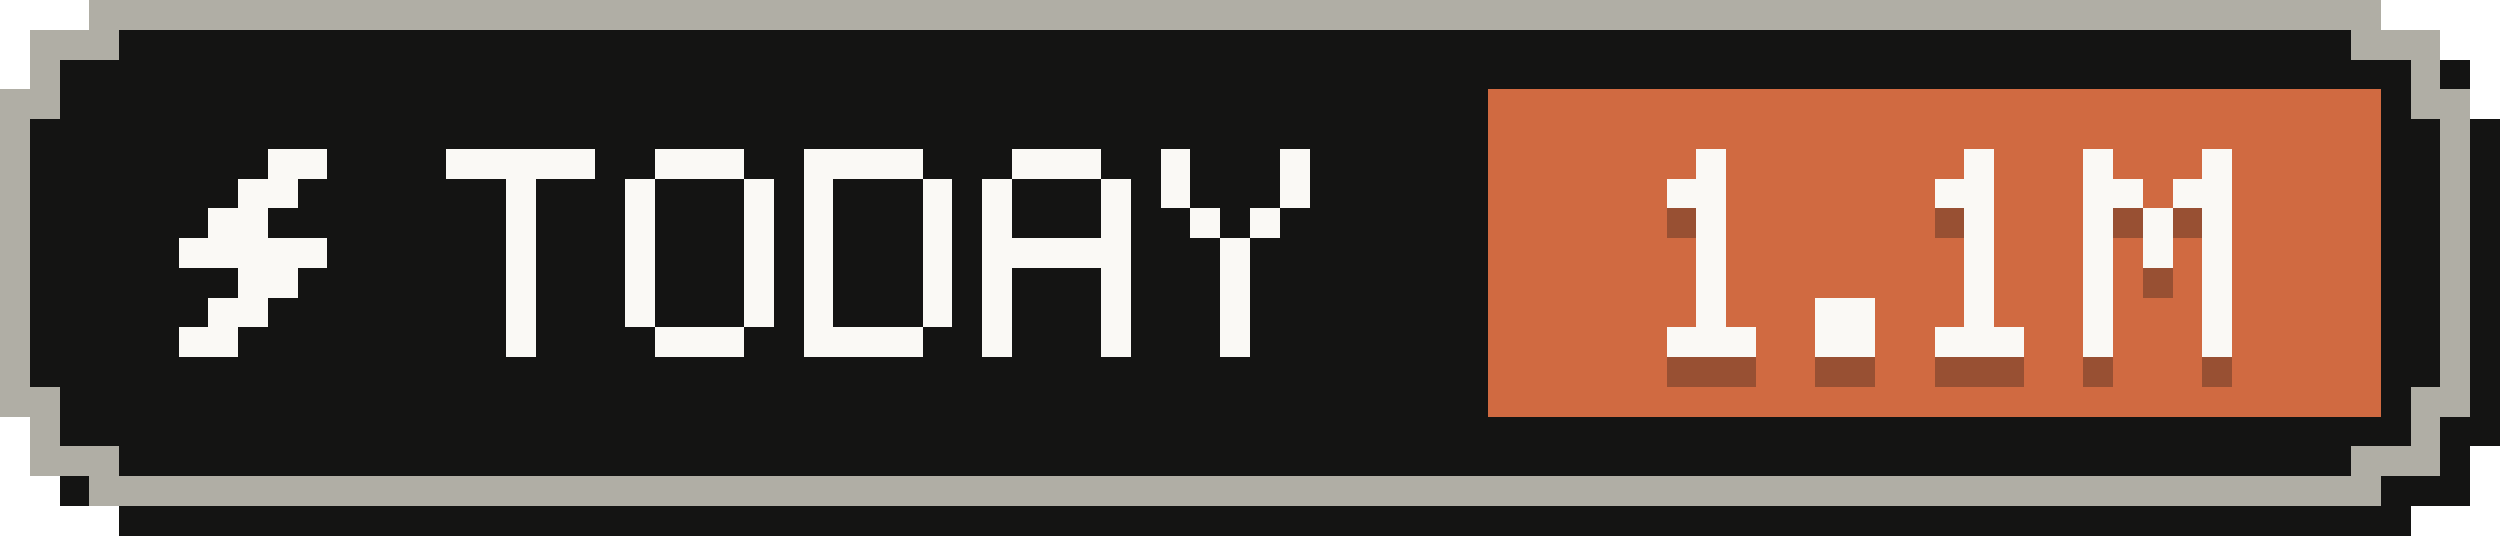
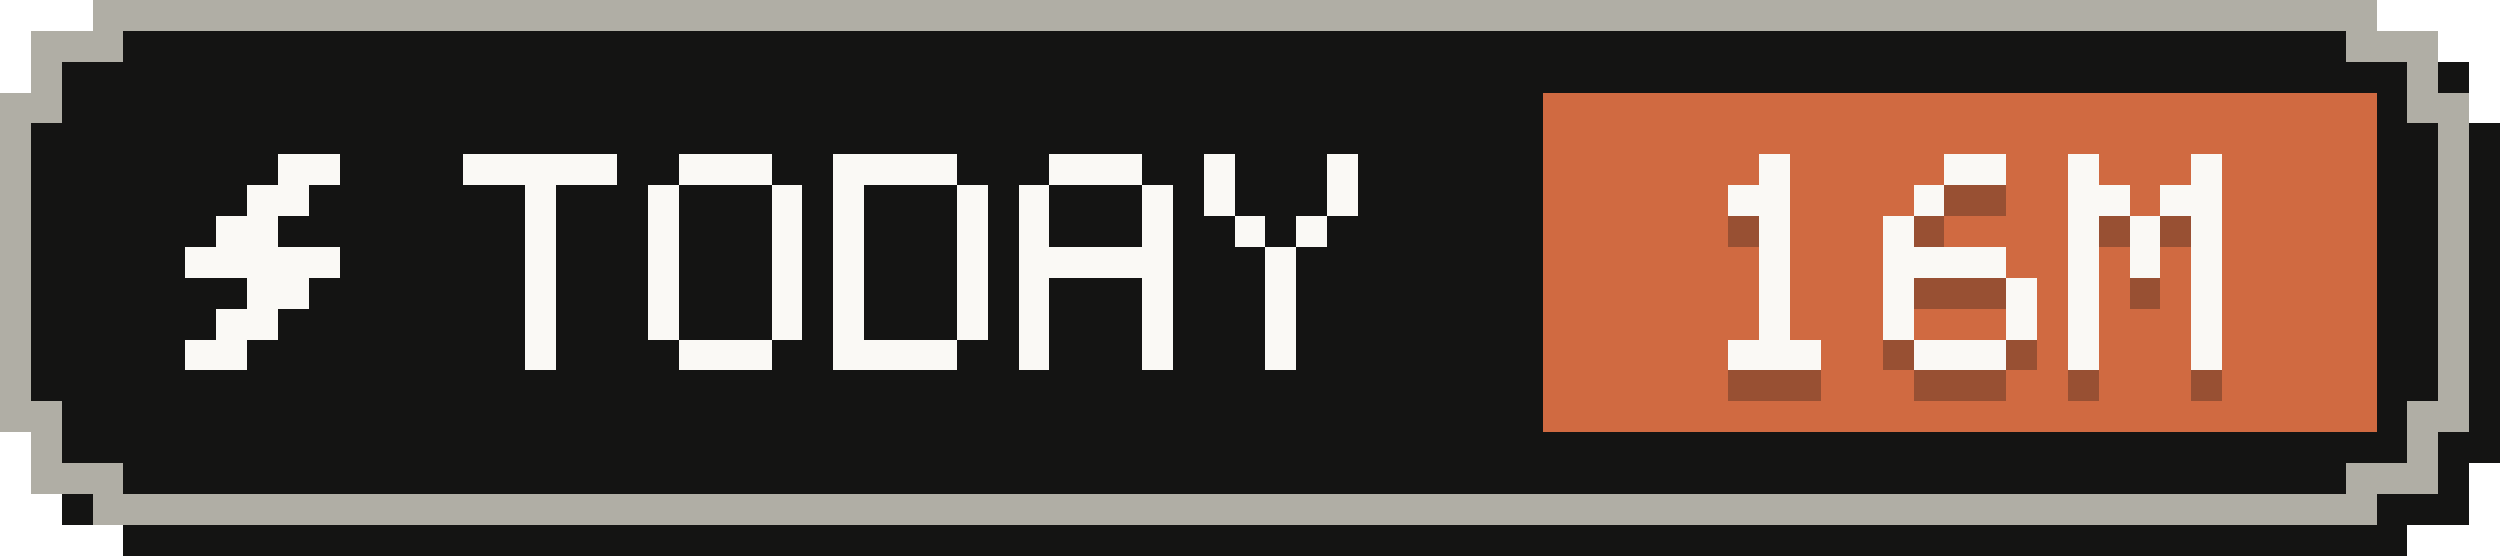
- <svg xmlns="http://www.w3.org/2000/svg" width="84" height="18" viewBox="0 0 84 18" role="img" aria-label="Tokens today: 1.1M">
+ <svg xmlns="http://www.w3.org/2000/svg" width="81" height="18" viewBox="0 0 81 18" role="img" aria-label="Tokens today: 16M">
  <g shape-rendering="crispEdges">
-     <path fill="#141413" d="M4,1 H81 V2 H83 V4 H84 V15 H83 V17 H81 V18 H4 V17 H2 V15 H1 V4 H2 V2 H4 Z" />
-     <path fill="#b0aea5" d="M3,0 H80 V1 H82 V3 H83 V14 H82 V16 H80 V17 H3 V16 H1 V14 H0 V3 H1 V1 H3 Z" />
-     <path fill="#141413" d="M4,1 H79 V2 H81 V4 H82 V13 H81 V15 H79 V16 H4 V15 H2 V13 H1 V4 H2 V2 H4 Z" />
-     <rect fill="#d06a41" x="50" y="3" width="30" height="11" />
+     <path fill="#141413" d="M4,1 H78 V2 H80 V4 H81 V15 H80 V17 H78 V18 H4 V17 H2 V15 H1 V4 H2 V2 H4 Z" />
+     <path fill="#b0aea5" d="M3,0 H77 V1 H79 V3 H80 V14 H79 V16 H77 V17 H3 V16 H1 V14 H0 V3 H1 V1 H3 Z" />
+     <path fill="#141413" d="M4,1 H76 V2 H78 V4 H79 V13 H78 V15 H76 V16 H4 V15 H2 V13 H1 V4 H2 V2 H4 Z" />
+     <rect fill="#d06a41" x="50" y="3" width="27" height="11" />
    <g fill="#faf9f5">
      <rect x="9" y="5" width="2" height="1" />
      <rect x="8" y="6" width="2" height="1" />
      <rect x="7" y="7" width="2" height="1" />
      <rect x="6" y="8" width="5" height="1" />
      <rect x="8" y="9" width="2" height="1" />
      <rect x="7" y="10" width="2" height="1" />
      <rect x="6" y="11" width="2" height="1" />
    </g>
    <g fill="#faf9f5">
      <rect x="15" y="5" width="5" height="1" />
      <rect x="17" y="6" width="1" height="1" />
      <rect x="17" y="7" width="1" height="1" />
      <rect x="17" y="8" width="1" height="1" />
      <rect x="17" y="9" width="1" height="1" />
      <rect x="17" y="10" width="1" height="1" />
      <rect x="17" y="11" width="1" height="1" />
      <rect x="22" y="5" width="3" height="1" />
      <rect x="21" y="6" width="1" height="1" />
      <rect x="25" y="6" width="1" height="1" />
      <rect x="21" y="7" width="1" height="1" />
      <rect x="25" y="7" width="1" height="1" />
      <rect x="21" y="8" width="1" height="1" />
      <rect x="25" y="8" width="1" height="1" />
      <rect x="21" y="9" width="1" height="1" />
      <rect x="25" y="9" width="1" height="1" />
      <rect x="21" y="10" width="1" height="1" />
      <rect x="25" y="10" width="1" height="1" />
      <rect x="22" y="11" width="3" height="1" />
      <rect x="27" y="5" width="4" height="1" />
      <rect x="27" y="6" width="1" height="1" />
      <rect x="31" y="6" width="1" height="1" />
      <rect x="27" y="7" width="1" height="1" />
      <rect x="31" y="7" width="1" height="1" />
      <rect x="27" y="8" width="1" height="1" />
      <rect x="31" y="8" width="1" height="1" />
      <rect x="27" y="9" width="1" height="1" />
      <rect x="31" y="9" width="1" height="1" />
      <rect x="27" y="10" width="1" height="1" />
      <rect x="31" y="10" width="1" height="1" />
      <rect x="27" y="11" width="4" height="1" />
      <rect x="34" y="5" width="3" height="1" />
      <rect x="33" y="6" width="1" height="1" />
      <rect x="37" y="6" width="1" height="1" />
      <rect x="33" y="7" width="1" height="1" />
      <rect x="37" y="7" width="1" height="1" />
      <rect x="33" y="8" width="5" height="1" />
      <rect x="33" y="9" width="1" height="1" />
      <rect x="37" y="9" width="1" height="1" />
      <rect x="33" y="10" width="1" height="1" />
      <rect x="37" y="10" width="1" height="1" />
      <rect x="33" y="11" width="1" height="1" />
      <rect x="37" y="11" width="1" height="1" />
      <rect x="39" y="5" width="1" height="1" />
      <rect x="43" y="5" width="1" height="1" />
      <rect x="39" y="6" width="1" height="1" />
      <rect x="43" y="6" width="1" height="1" />
      <rect x="40" y="7" width="1" height="1" />
      <rect x="42" y="7" width="1" height="1" />
      <rect x="41" y="8" width="1" height="1" />
      <rect x="41" y="9" width="1" height="1" />
      <rect x="41" y="10" width="1" height="1" />
      <rect x="41" y="11" width="1" height="1" />
    </g>
    <g fill="#141413" fill-opacity=".3">
      <rect x="57" y="6" width="1" height="1" />
      <rect x="56" y="7" width="2" height="1" />
      <rect x="57" y="8" width="1" height="1" />
      <rect x="57" y="9" width="1" height="1" />
      <rect x="57" y="10" width="1" height="1" />
      <rect x="57" y="11" width="1" height="1" />
      <rect x="56" y="12" width="3" height="1" />
-       <rect x="61" y="11" width="2" height="1" />
-       <rect x="61" y="12" width="2" height="1" />
-       <rect x="66" y="6" width="1" height="1" />
-       <rect x="65" y="7" width="2" height="1" />
-       <rect x="66" y="8" width="1" height="1" />
-       <rect x="66" y="9" width="1" height="1" />
-       <rect x="66" y="10" width="1" height="1" />
-       <rect x="66" y="11" width="1" height="1" />
-       <rect x="65" y="12" width="3" height="1" />
-       <rect x="70" y="6" width="1" height="1" />
-       <rect x="74" y="6" width="1" height="1" />
+       <rect x="63" y="6" width="2" height="1" />
+       <rect x="62" y="7" width="1" height="1" />
+       <rect x="61" y="8" width="1" height="1" />
+       <rect x="61" y="9" width="4" height="1" />
+       <rect x="61" y="10" width="1" height="1" />
+       <rect x="65" y="10" width="1" height="1" />
+       <rect x="61" y="11" width="1" height="1" />
+       <rect x="65" y="11" width="1" height="1" />
+       <rect x="62" y="12" width="3" height="1" />
+       <rect x="67" y="6" width="1" height="1" />
+       <rect x="71" y="6" width="1" height="1" />
+       <rect x="67" y="7" width="2" height="1" />
      <rect x="70" y="7" width="2" height="1" />
-       <rect x="73" y="7" width="2" height="1" />
-       <rect x="70" y="8" width="1" height="1" />
-       <rect x="72" y="8" width="1" height="1" />
-       <rect x="74" y="8" width="1" height="1" />
-       <rect x="70" y="9" width="1" height="1" />
-       <rect x="72" y="9" width="1" height="1" />
-       <rect x="74" y="9" width="1" height="1" />
-       <rect x="70" y="10" width="1" height="1" />
-       <rect x="74" y="10" width="1" height="1" />
-       <rect x="70" y="11" width="1" height="1" />
-       <rect x="74" y="11" width="1" height="1" />
-       <rect x="70" y="12" width="1" height="1" />
-       <rect x="74" y="12" width="1" height="1" />
+       <rect x="67" y="8" width="1" height="1" />
+       <rect x="69" y="8" width="1" height="1" />
+       <rect x="71" y="8" width="1" height="1" />
+       <rect x="67" y="9" width="1" height="1" />
+       <rect x="69" y="9" width="1" height="1" />
+       <rect x="71" y="9" width="1" height="1" />
+       <rect x="67" y="10" width="1" height="1" />
+       <rect x="71" y="10" width="1" height="1" />
+       <rect x="67" y="11" width="1" height="1" />
+       <rect x="71" y="11" width="1" height="1" />
+       <rect x="67" y="12" width="1" height="1" />
+       <rect x="71" y="12" width="1" height="1" />
    </g>
    <g fill="#faf9f5">
      <rect x="57" y="5" width="1" height="1" />
      <rect x="56" y="6" width="2" height="1" />
      <rect x="57" y="7" width="1" height="1" />
      <rect x="57" y="8" width="1" height="1" />
      <rect x="57" y="9" width="1" height="1" />
      <rect x="57" y="10" width="1" height="1" />
      <rect x="56" y="11" width="3" height="1" />
-       <rect x="61" y="10" width="2" height="1" />
-       <rect x="61" y="11" width="2" height="1" />
-       <rect x="66" y="5" width="1" height="1" />
-       <rect x="65" y="6" width="2" height="1" />
-       <rect x="66" y="7" width="1" height="1" />
-       <rect x="66" y="8" width="1" height="1" />
-       <rect x="66" y="9" width="1" height="1" />
-       <rect x="66" y="10" width="1" height="1" />
-       <rect x="65" y="11" width="3" height="1" />
-       <rect x="70" y="5" width="1" height="1" />
-       <rect x="74" y="5" width="1" height="1" />
+       <rect x="63" y="5" width="2" height="1" />
+       <rect x="62" y="6" width="1" height="1" />
+       <rect x="61" y="7" width="1" height="1" />
+       <rect x="61" y="8" width="4" height="1" />
+       <rect x="61" y="9" width="1" height="1" />
+       <rect x="65" y="9" width="1" height="1" />
+       <rect x="61" y="10" width="1" height="1" />
+       <rect x="65" y="10" width="1" height="1" />
+       <rect x="62" y="11" width="3" height="1" />
+       <rect x="67" y="5" width="1" height="1" />
+       <rect x="71" y="5" width="1" height="1" />
+       <rect x="67" y="6" width="2" height="1" />
      <rect x="70" y="6" width="2" height="1" />
-       <rect x="73" y="6" width="2" height="1" />
-       <rect x="70" y="7" width="1" height="1" />
-       <rect x="72" y="7" width="1" height="1" />
-       <rect x="74" y="7" width="1" height="1" />
-       <rect x="70" y="8" width="1" height="1" />
-       <rect x="72" y="8" width="1" height="1" />
-       <rect x="74" y="8" width="1" height="1" />
-       <rect x="70" y="9" width="1" height="1" />
-       <rect x="74" y="9" width="1" height="1" />
-       <rect x="70" y="10" width="1" height="1" />
-       <rect x="74" y="10" width="1" height="1" />
-       <rect x="70" y="11" width="1" height="1" />
-       <rect x="74" y="11" width="1" height="1" />
+       <rect x="67" y="7" width="1" height="1" />
+       <rect x="69" y="7" width="1" height="1" />
+       <rect x="71" y="7" width="1" height="1" />
+       <rect x="67" y="8" width="1" height="1" />
+       <rect x="69" y="8" width="1" height="1" />
+       <rect x="71" y="8" width="1" height="1" />
+       <rect x="67" y="9" width="1" height="1" />
+       <rect x="71" y="9" width="1" height="1" />
+       <rect x="67" y="10" width="1" height="1" />
+       <rect x="71" y="10" width="1" height="1" />
+       <rect x="67" y="11" width="1" height="1" />
+       <rect x="71" y="11" width="1" height="1" />
    </g>
  </g>
</svg>
